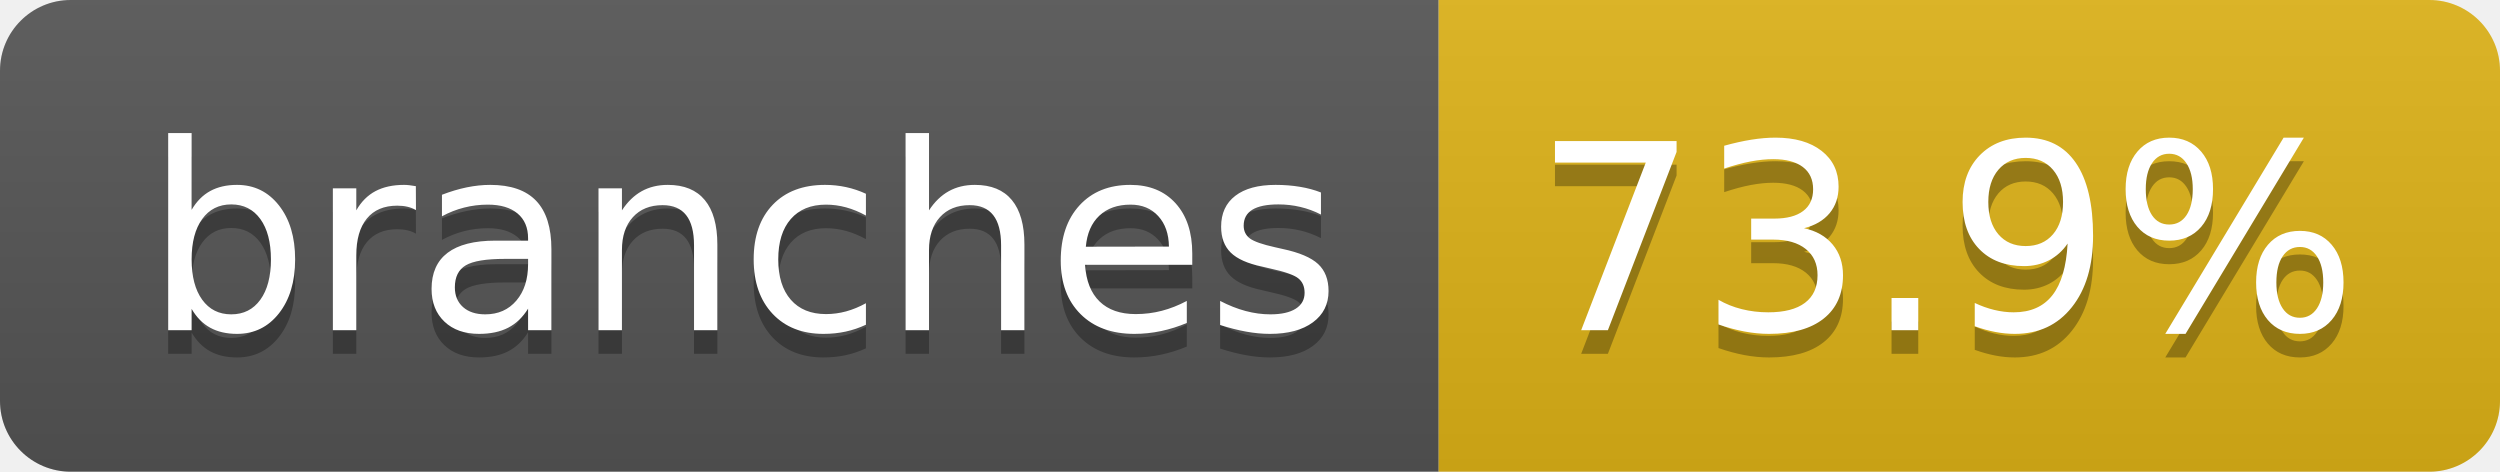
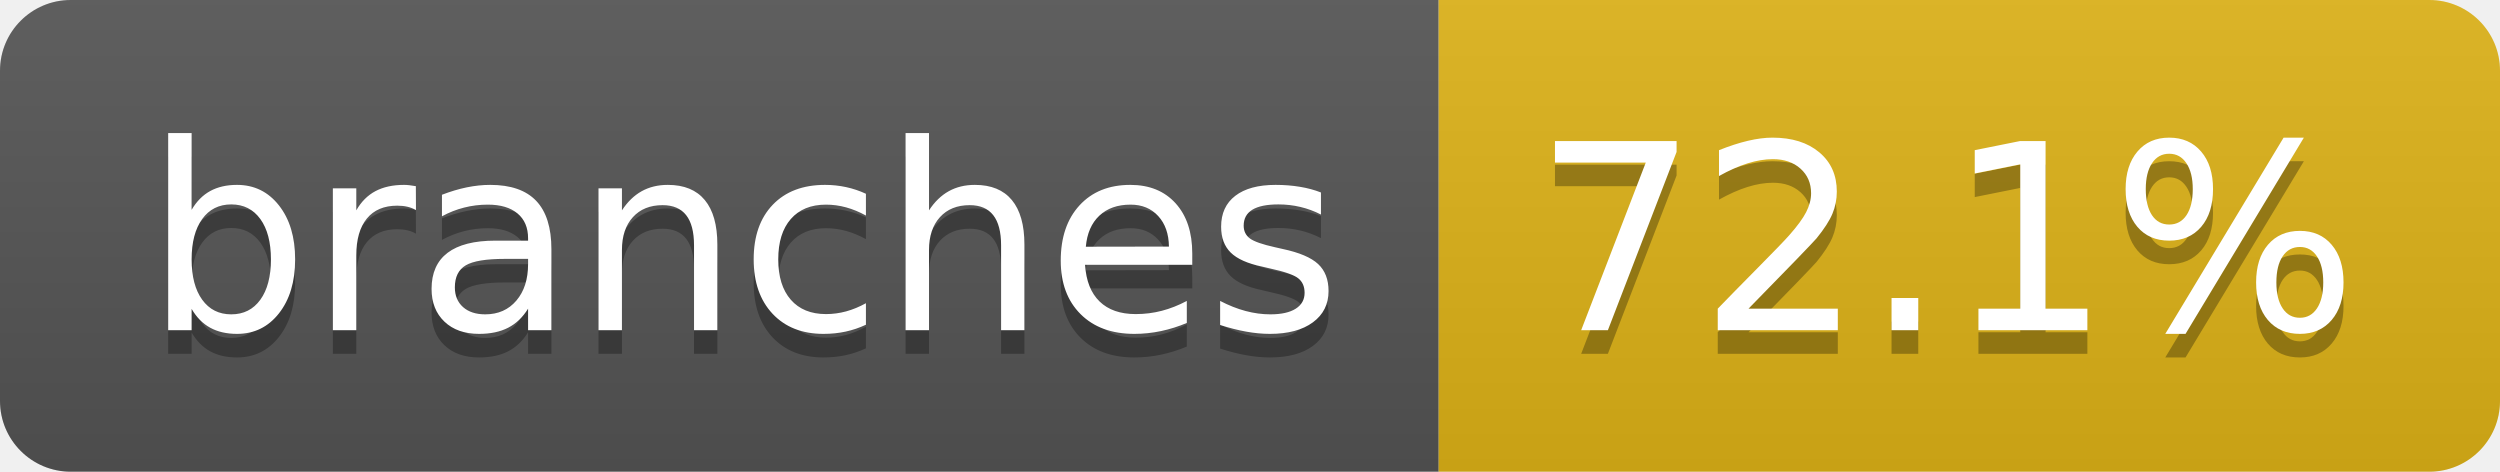
- <svg xmlns="http://www.w3.org/2000/svg" width="106" height="20" role="img" aria-label="branches: 73.9%">
+ <svg xmlns="http://www.w3.org/2000/svg" width="106" height="20" role="img" aria-label="branches: 72.1%">
  <linearGradient id="s" x2="0" y2="100%">
    <stop offset="0" stop-color="#bbb" stop-opacity=".1" />
    <stop offset="1" stop-opacity=".1" />
  </linearGradient>
  <clipPath id="r">
    <rect width="106" height="20" rx="3" fill="#fff" />
  </clipPath>
  <g clip-path="url(#r)">
    <rect width="61" height="20" fill="#555" />
    <rect x="61" width="45" height="20" fill="#dfb317" />
    <rect width="106" height="20" fill="url(#s)" />
  </g>
  <g fill="#fff" text-anchor="middle" font-family="Verdana,Geneva,DejaVu Sans,sans-serif" text-rendering="geometricPrecision" font-size="110">
    <text aria-hidden="true" x="315" y="150" fill="#010101" fill-opacity=".3" transform="scale(.1)" textLength="507">branches</text>
    <text x="315" y="140" transform="scale(.1)" fill="#fff" textLength="507">branches</text>
-     <text aria-hidden="true" x="825" y="150" fill="#010101" fill-opacity=".3" transform="scale(.1)" textLength="350">73.9%</text>
-     <text x="825" y="140" transform="scale(.1)" fill="#fff" textLength="350">73.9%</text>
+     <text aria-hidden="true" x="825" y="150" fill="#010101" fill-opacity=".3" transform="scale(.1)" textLength="350">72.1%</text>
+     <text x="825" y="140" transform="scale(.1)" fill="#fff" textLength="350">72.1%</text>
  </g>
</svg>
